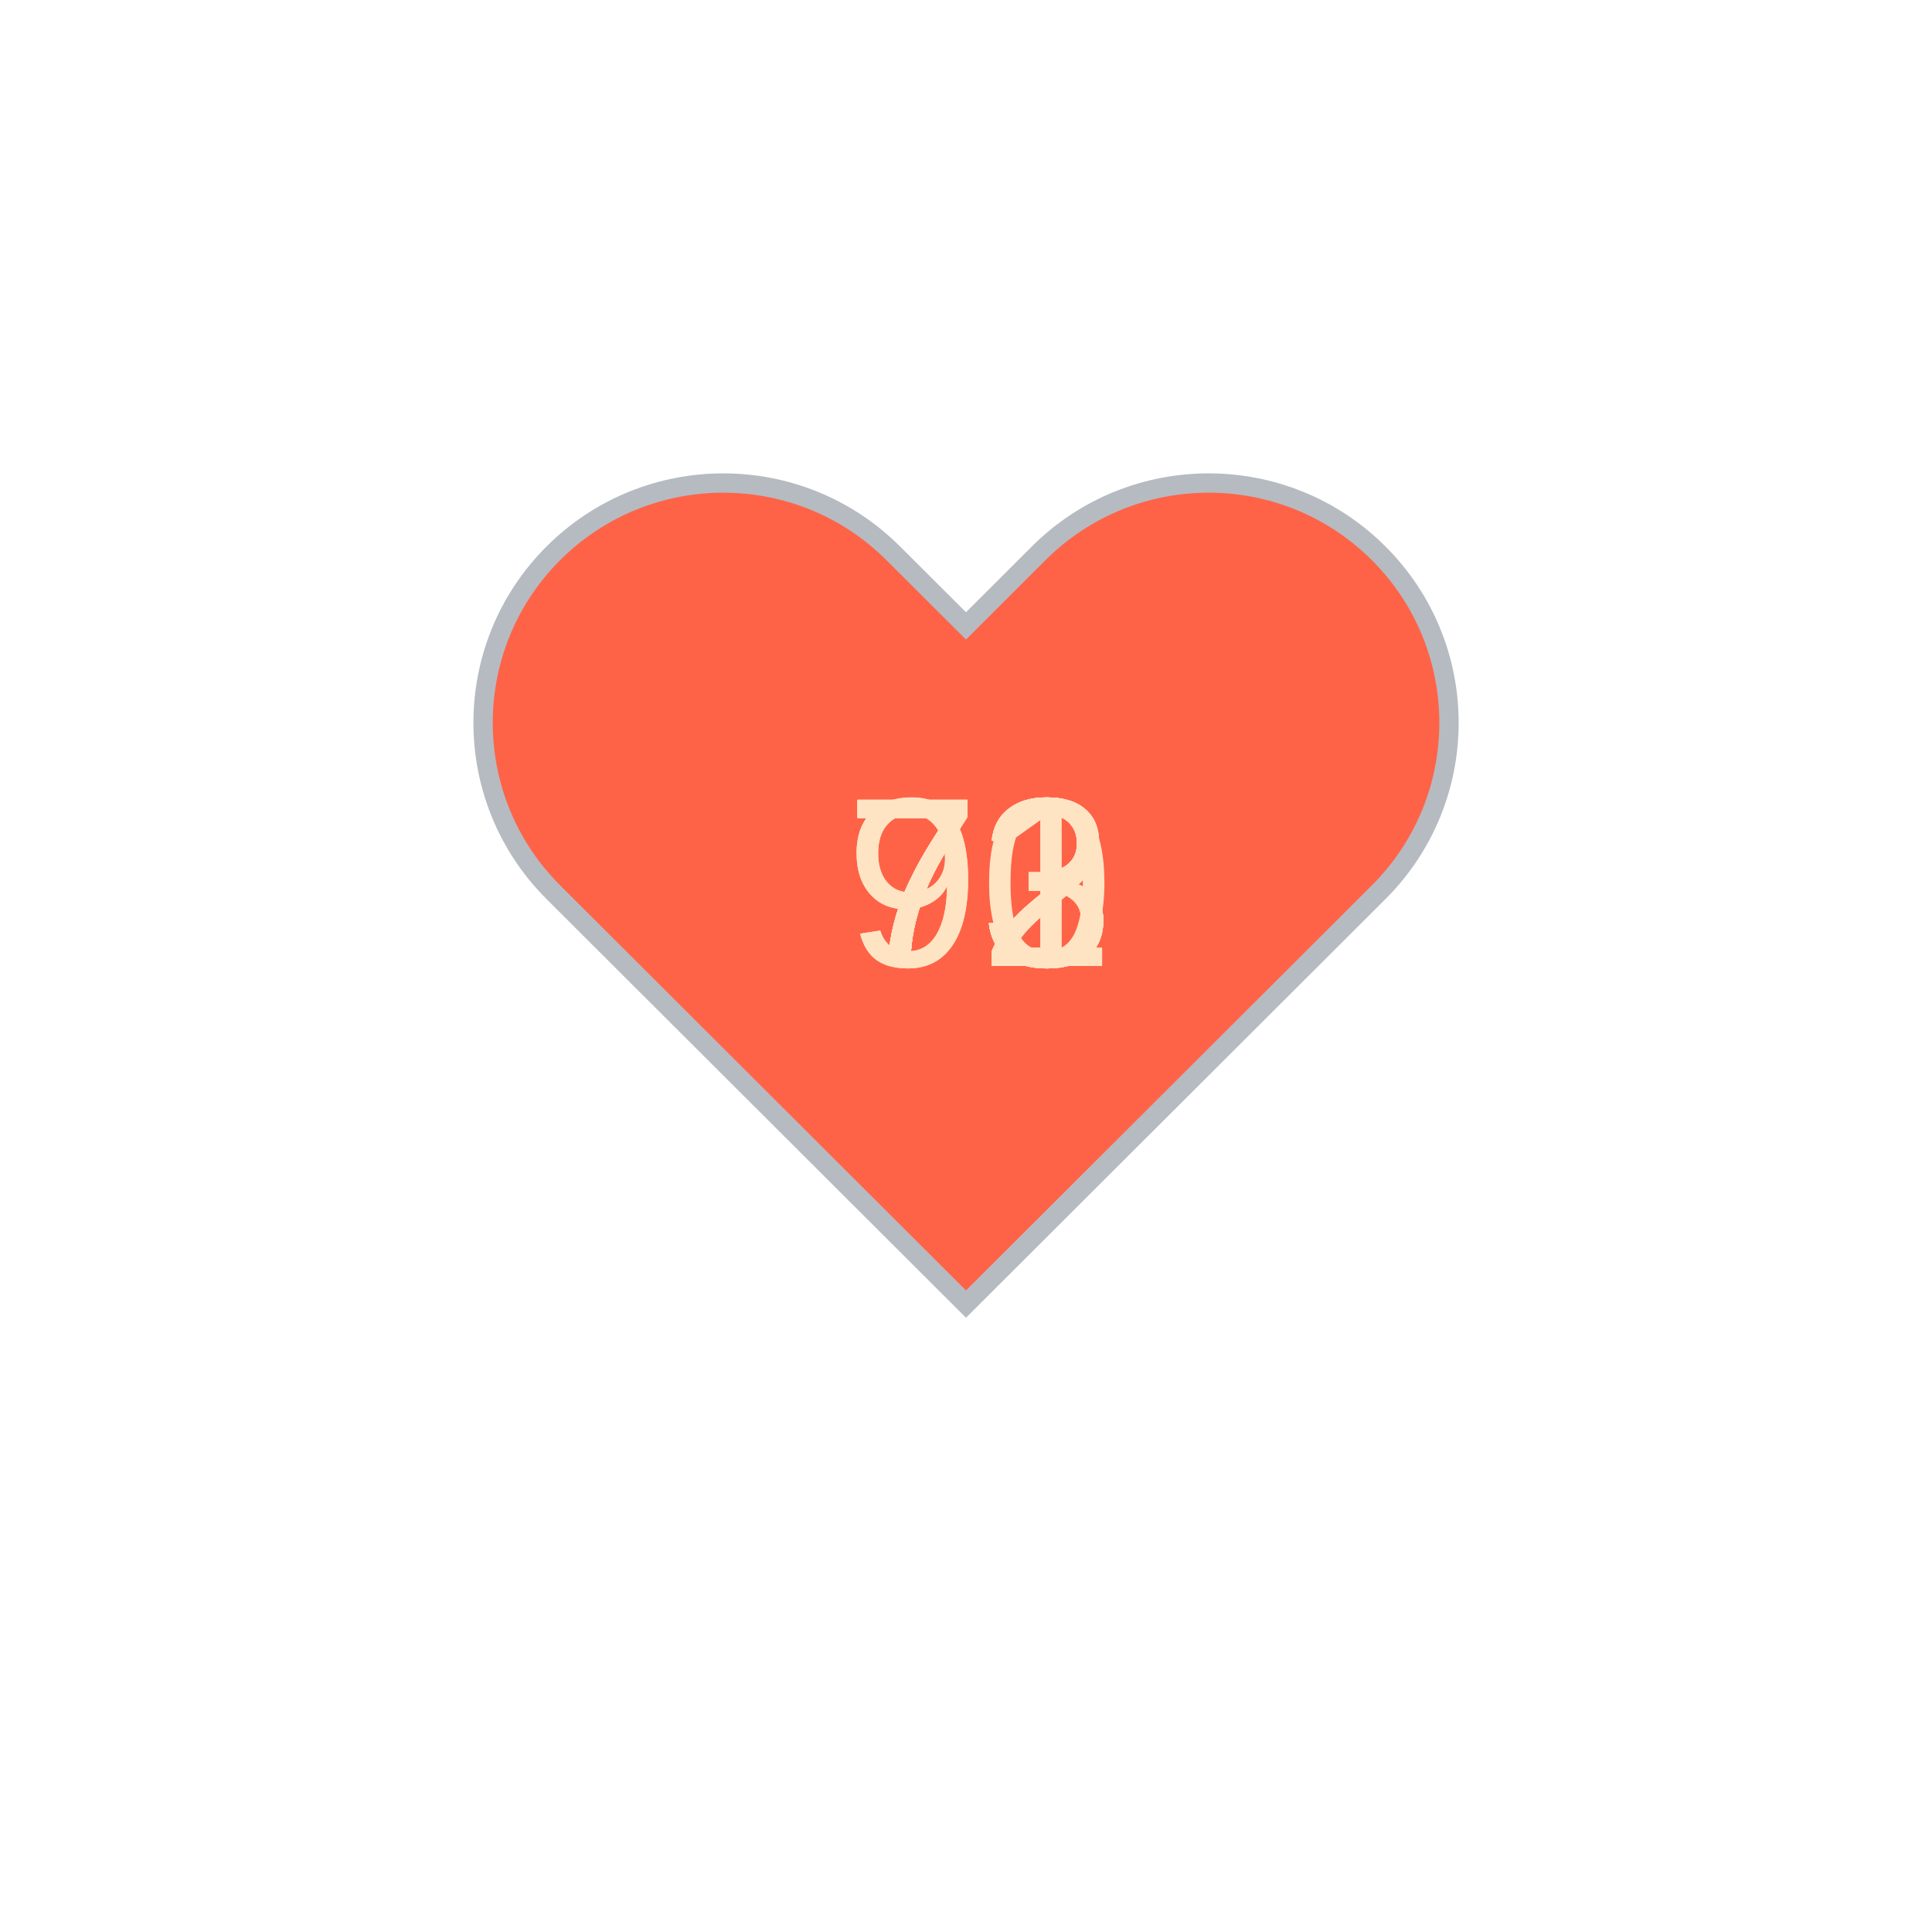
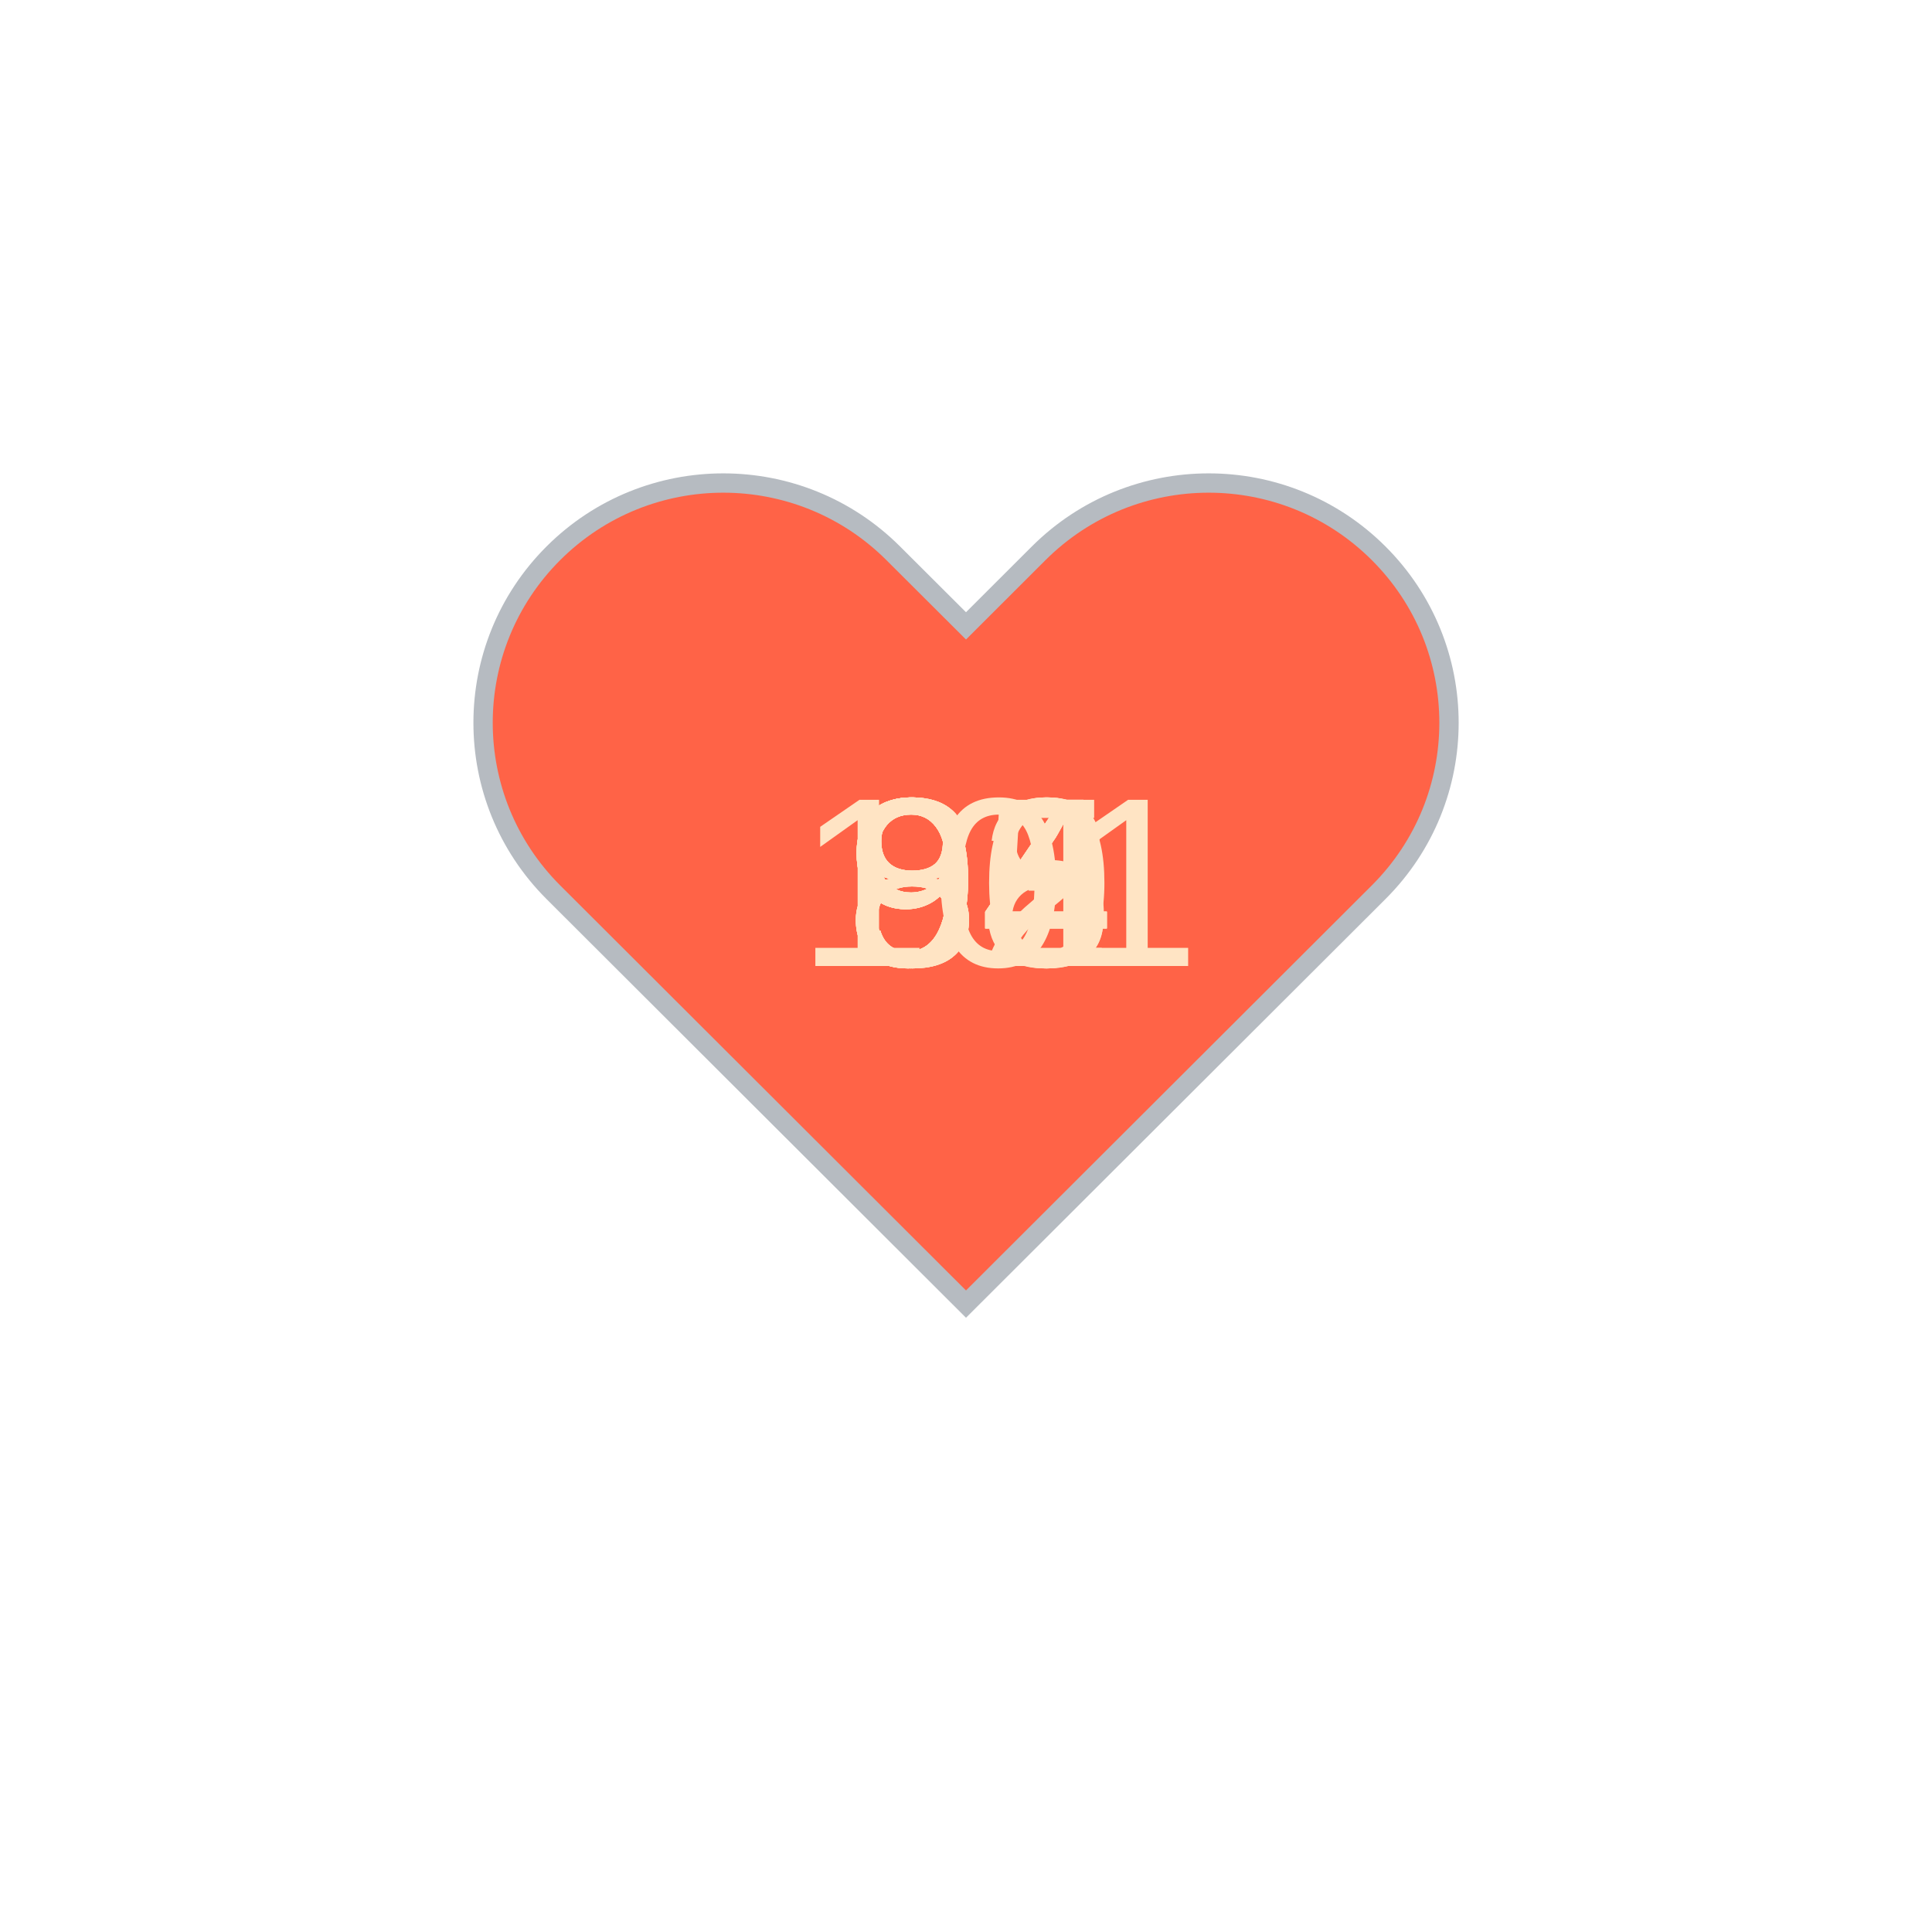
<svg xmlns="http://www.w3.org/2000/svg" baseProfile="full" height="150" version="1.1" viewBox="0,0,200,200" width="150">
  <defs />
  <g transform="translate(100 100)">
    <path d="M92.71,7.27L92.71,7.27c-9.71-9.69-25.46-9.69-35.18,0L50,14.79l-7.54-7.52C32.75-2.42,17-2.42,7.29,7.27v0 c-9.71,9.69-9.71,25.41,0,35.1L50,85l42.71-42.63C102.43,32.68,102.43,16.96,92.71,7.27z" fill="tomato" stroke="#B6BBC1" stroke-width="2" transform="translate(-50 -50)" />
    <animateTransform additive="sum" attributeName="transform" dur="1.2s" repeatCount="indefinite" type="scale" values="1; 1.5; 1.25; 1.5; 1.5; 1;" />
-     <text fill="bisque" style="font-size:25px; font-family:Arial" transform="translate(-12.5 0)">73<animate attributeName="visibility" dur="12.0s" keyTimes="0;0.1;0.2;0.3;0.4;0.5;0.6;0.7;0.8;0.9;1.0" repeatCount="indefinite" values="visible;hidden;hidden;hidden;hidden;hidden;hidden;hidden;hidden;hidden;hidden" />
+     <text fill="bisque" style="font-size:25px; font-family:Arial" transform="translate(-17.5 0)">101<animate attributeName="visibility" dur="12.0s" keyTimes="0;0.1;0.2;0.3;0.4;0.5;0.6;0.7;0.8;0.9;1.0" repeatCount="indefinite" values="visible;hidden;hidden;hidden;hidden;hidden;hidden;hidden;hidden;hidden;hidden" />
    </text>
-     <text fill="bisque" style="font-size:25px; font-family:Arial" transform="translate(-12.5 0)">72<animate attributeName="visibility" dur="12.0s" keyTimes="0;0.1;0.2;0.3;0.4;0.5;0.6;0.7;0.8;0.9;1.0" repeatCount="indefinite" values="hidden;visible;hidden;hidden;hidden;hidden;hidden;hidden;hidden;hidden;hidden" />
+     <text fill="bisque" style="font-size:25px; font-family:Arial" transform="translate(-12.5 0)">88<animate attributeName="visibility" dur="12.0s" keyTimes="0;0.1;0.2;0.3;0.4;0.5;0.6;0.7;0.8;0.9;1.0" repeatCount="indefinite" values="hidden;visible;hidden;hidden;hidden;hidden;hidden;hidden;hidden;hidden;hidden" />
    </text>
-     <text fill="bisque" style="font-size:25px; font-family:Arial" transform="translate(-12.5 0)">72<animate attributeName="visibility" dur="12.0s" keyTimes="0;0.1;0.2;0.3;0.4;0.5;0.6;0.7;0.8;0.9;1.0" repeatCount="indefinite" values="hidden;hidden;visible;hidden;hidden;hidden;hidden;hidden;hidden;hidden;hidden" />
+     <text fill="bisque" style="font-size:25px; font-family:Arial" transform="translate(-12.5 0)">84<animate attributeName="visibility" dur="12.0s" keyTimes="0;0.1;0.2;0.3;0.4;0.5;0.6;0.7;0.8;0.9;1.0" repeatCount="indefinite" values="hidden;hidden;visible;hidden;hidden;hidden;hidden;hidden;hidden;hidden;hidden" />
    </text>
-     <text fill="bisque" style="font-size:25px; font-family:Arial" transform="translate(-12.5 0)">73<animate attributeName="visibility" dur="12.0s" keyTimes="0;0.1;0.2;0.3;0.4;0.5;0.6;0.7;0.8;0.9;1.0" repeatCount="indefinite" values="hidden;hidden;hidden;visible;hidden;hidden;hidden;hidden;hidden;hidden;hidden" />
+     <text fill="bisque" style="font-size:25px; font-family:Arial" transform="translate(-12.5 0)">90<animate attributeName="visibility" dur="12.0s" keyTimes="0;0.1;0.2;0.3;0.4;0.5;0.6;0.7;0.8;0.9;1.0" repeatCount="indefinite" values="hidden;hidden;hidden;visible;hidden;hidden;hidden;hidden;hidden;hidden;hidden" />
    </text>
-     <text fill="bisque" style="font-size:25px; font-family:Arial" transform="translate(-12.5 0)">72<animate attributeName="visibility" dur="12.0s" keyTimes="0;0.1;0.2;0.3;0.4;0.5;0.6;0.7;0.8;0.9;1.0" repeatCount="indefinite" values="hidden;hidden;hidden;hidden;visible;hidden;hidden;hidden;hidden;hidden;hidden" />
+     <text fill="bisque" style="font-size:25px; font-family:Arial" transform="translate(-12.5 0)">92<animate attributeName="visibility" dur="12.0s" keyTimes="0;0.1;0.2;0.3;0.4;0.5;0.6;0.7;0.8;0.9;1.0" repeatCount="indefinite" values="hidden;hidden;hidden;hidden;visible;hidden;hidden;hidden;hidden;hidden;hidden" />
    </text>
-     <text fill="bisque" style="font-size:25px; font-family:Arial" transform="translate(-12.5 0)">73<animate attributeName="visibility" dur="12.0s" keyTimes="0;0.1;0.2;0.3;0.4;0.5;0.6;0.7;0.8;0.9;1.0" repeatCount="indefinite" values="hidden;hidden;hidden;hidden;hidden;visible;hidden;hidden;hidden;hidden;hidden" />
+     <text fill="bisque" style="font-size:25px; font-family:Arial" transform="translate(-12.5 0)">93<animate attributeName="visibility" dur="12.0s" keyTimes="0;0.1;0.2;0.3;0.4;0.5;0.6;0.7;0.8;0.9;1.0" repeatCount="indefinite" values="hidden;hidden;hidden;hidden;hidden;visible;hidden;hidden;hidden;hidden;hidden" />
    </text>
-     <text fill="bisque" style="font-size:25px; font-family:Arial" transform="translate(-12.5 0)">71<animate attributeName="visibility" dur="12.0s" keyTimes="0;0.1;0.2;0.3;0.4;0.5;0.6;0.7;0.8;0.9;1.0" repeatCount="indefinite" values="hidden;hidden;hidden;hidden;hidden;hidden;visible;hidden;hidden;hidden;hidden" />
+     <text fill="bisque" style="font-size:25px; font-family:Arial" transform="translate(-12.5 0)">94<animate attributeName="visibility" dur="12.0s" keyTimes="0;0.1;0.2;0.3;0.4;0.5;0.6;0.7;0.8;0.9;1.0" repeatCount="indefinite" values="hidden;hidden;hidden;hidden;hidden;hidden;visible;hidden;hidden;hidden;hidden" />
    </text>
-     <text fill="bisque" style="font-size:25px; font-family:Arial" transform="translate(-12.5 0)">73<animate attributeName="visibility" dur="12.0s" keyTimes="0;0.1;0.2;0.3;0.4;0.5;0.6;0.7;0.8;0.9;1.0" repeatCount="indefinite" values="hidden;hidden;hidden;hidden;hidden;hidden;hidden;visible;hidden;hidden;hidden" />
+     <text fill="bisque" style="font-size:25px; font-family:Arial" transform="translate(-12.5 0)">94<animate attributeName="visibility" dur="12.0s" keyTimes="0;0.1;0.2;0.3;0.4;0.5;0.6;0.7;0.8;0.9;1.0" repeatCount="indefinite" values="hidden;hidden;hidden;hidden;hidden;hidden;hidden;visible;hidden;hidden;hidden" />
    </text>
-     <text fill="bisque" style="font-size:25px; font-family:Arial" transform="translate(-12.5 0)">90<animate attributeName="visibility" dur="12.0s" keyTimes="0;0.1;0.2;0.3;0.4;0.5;0.6;0.7;0.8;0.9;1.0" repeatCount="indefinite" values="hidden;hidden;hidden;hidden;hidden;hidden;hidden;hidden;visible;hidden;hidden" />
+     <text fill="bisque" style="font-size:25px; font-family:Arial" transform="translate(-12.5 0)">85<animate attributeName="visibility" dur="12.0s" keyTimes="0;0.1;0.2;0.3;0.4;0.5;0.6;0.7;0.8;0.9;1.0" repeatCount="indefinite" values="hidden;hidden;hidden;hidden;hidden;hidden;hidden;hidden;visible;hidden;hidden" />
    </text>
-     <text fill="bisque" style="font-size:25px; font-family:Arial" transform="translate(-12.5 0)">93<animate attributeName="visibility" dur="12.0s" keyTimes="0;0.1;0.2;0.3;0.4;0.5;0.6;0.7;0.8;0.9;1.0" repeatCount="indefinite" values="hidden;hidden;hidden;hidden;hidden;hidden;hidden;hidden;hidden;visible;hidden" />
+     <text fill="bisque" style="font-size:25px; font-family:Arial" transform="translate(-12.5 0)">84<animate attributeName="visibility" dur="12.0s" keyTimes="0;0.1;0.2;0.3;0.4;0.5;0.6;0.7;0.8;0.9;1.0" repeatCount="indefinite" values="hidden;hidden;hidden;hidden;hidden;hidden;hidden;hidden;hidden;visible;hidden" />
    </text>
  </g>
</svg>
